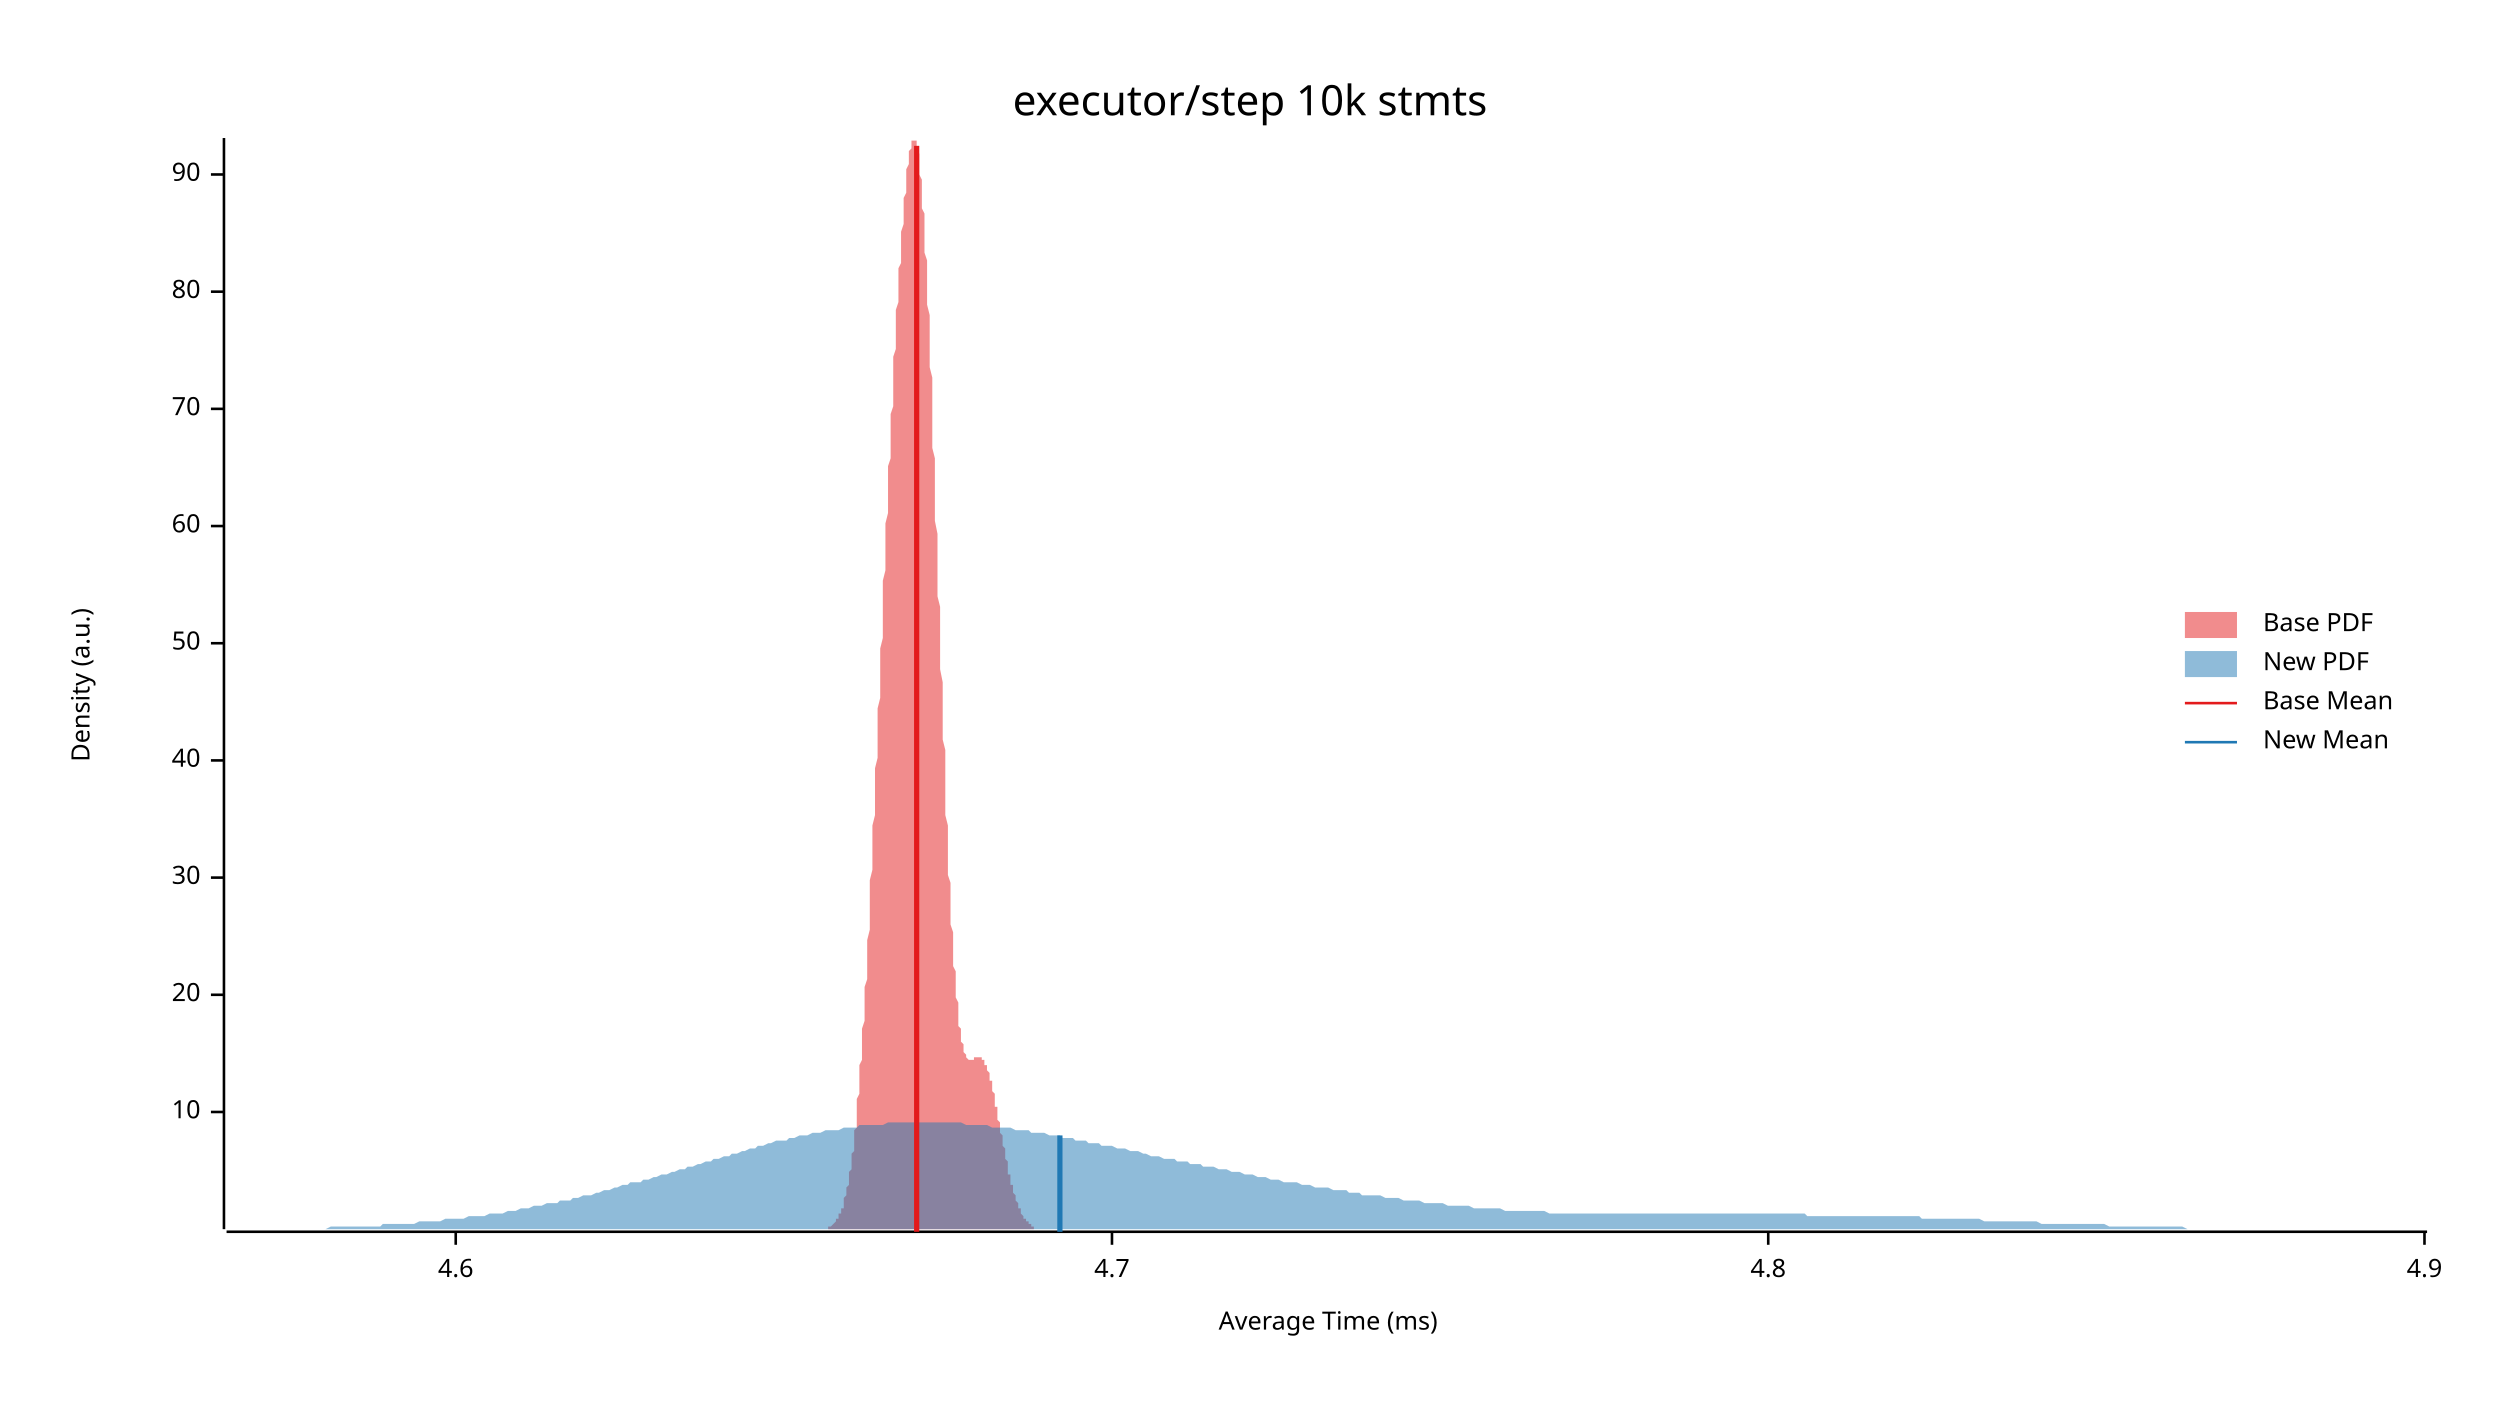
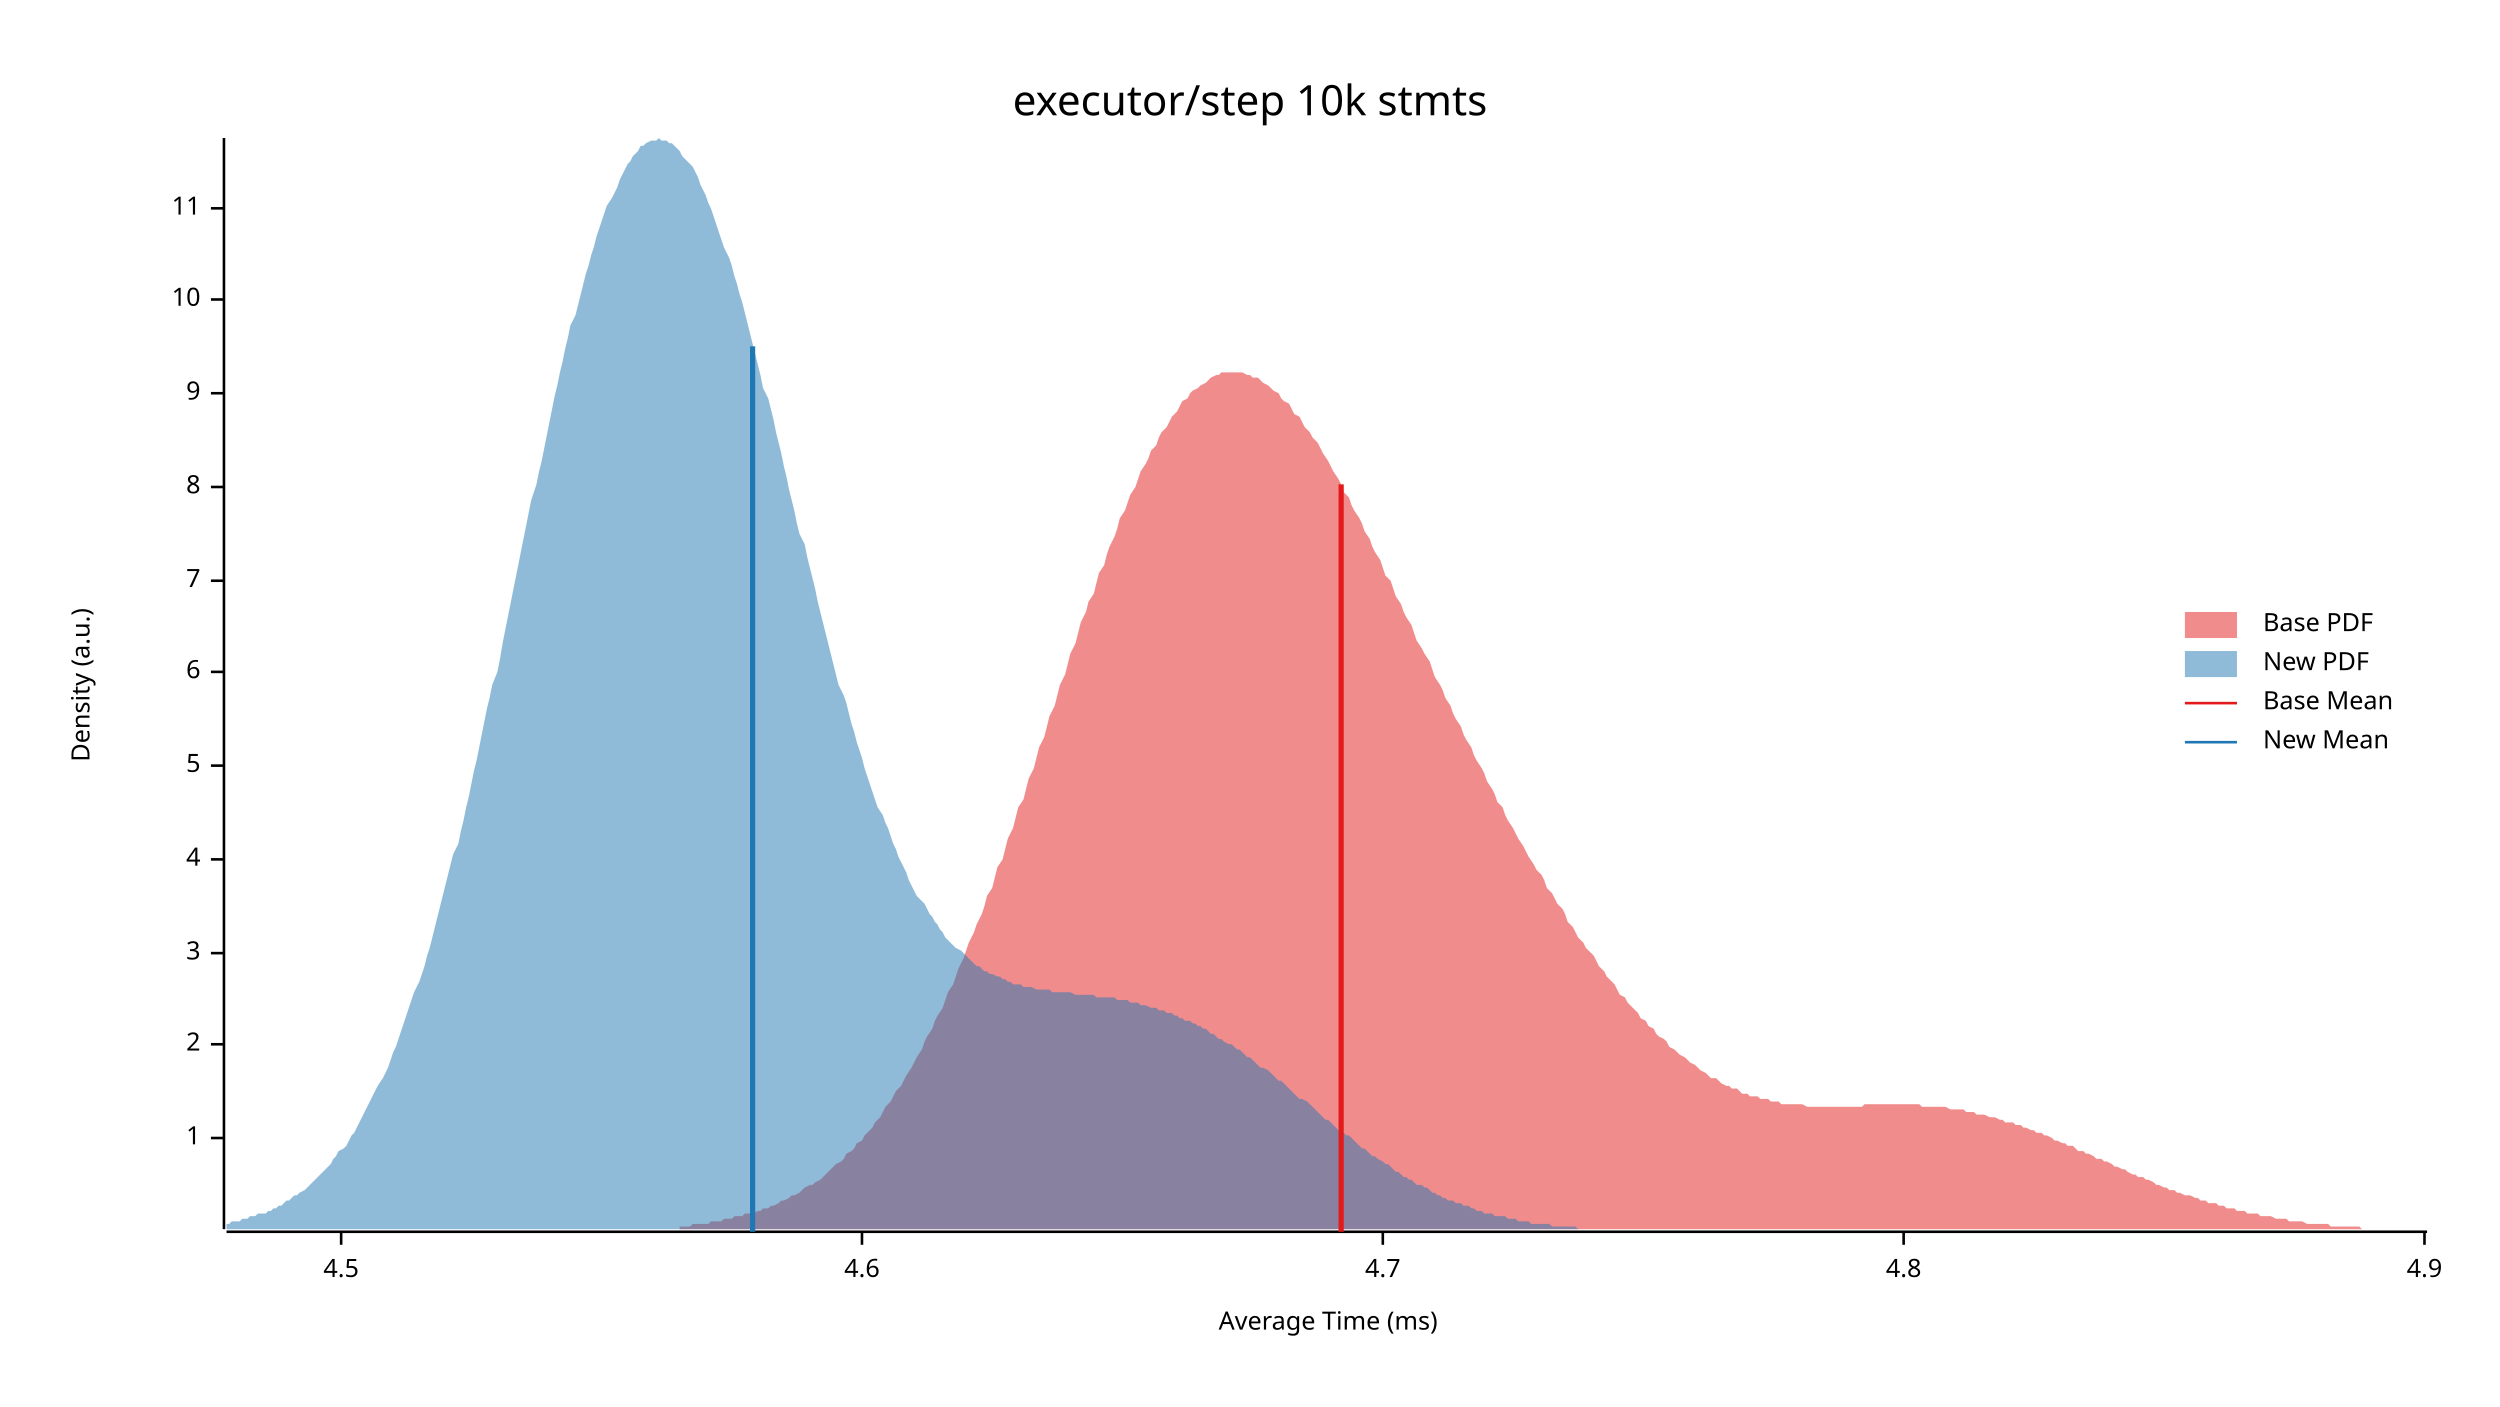
<svg xmlns="http://www.w3.org/2000/svg" width="960" height="540" viewBox="0 0 960 540">
  <text x="480" y="32" dy="0.76em" text-anchor="middle" font-family="sans-serif" font-size="16.129" opacity="1" fill="#000000">
executor/step 10k stmts
</text>
  <text x="27" y="263" dy="0.76em" text-anchor="middle" font-family="sans-serif" font-size="9.677" opacity="1" fill="#000000" transform="rotate(270, 27, 263)">
Density (a.u.)
</text>
  <text x="510" y="513" dy="-0.5ex" text-anchor="middle" font-family="sans-serif" font-size="9.677" opacity="1" fill="#000000">
Average Time (ms)
</text>
  <polyline fill="none" opacity="1" stroke="#000000" stroke-width="1" points="86,53 86,472 " />
-   <text x="77" y="427" dy="0.5ex" text-anchor="end" font-family="sans-serif" font-size="9.677" opacity="1" fill="#000000">
+   <text x="77" y="437" dy="0.5ex" text-anchor="end" font-family="sans-serif" font-size="9.677" opacity="1" fill="#000000">
+ 1
+ </text>
+   <polyline fill="none" opacity="1" stroke="#000000" stroke-width="1" points="81,437 86,437 " />
+   <text x="77" y="401" dy="0.5ex" text-anchor="end" font-family="sans-serif" font-size="9.677" opacity="1" fill="#000000">
+ 2
+ </text>
+   <polyline fill="none" opacity="1" stroke="#000000" stroke-width="1" points="81,401 86,401 " />
+   <text x="77" y="366" dy="0.5ex" text-anchor="end" font-family="sans-serif" font-size="9.677" opacity="1" fill="#000000">
+ 3
+ </text>
+   <polyline fill="none" opacity="1" stroke="#000000" stroke-width="1" points="81,366 86,366 " />
+   <text x="77" y="330" dy="0.5ex" text-anchor="end" font-family="sans-serif" font-size="9.677" opacity="1" fill="#000000">
+ 4
+ </text>
+   <polyline fill="none" opacity="1" stroke="#000000" stroke-width="1" points="81,330 86,330 " />
+   <text x="77" y="294" dy="0.5ex" text-anchor="end" font-family="sans-serif" font-size="9.677" opacity="1" fill="#000000">
+ 5
+ </text>
+   <polyline fill="none" opacity="1" stroke="#000000" stroke-width="1" points="81,294 86,294 " />
+   <text x="77" y="258" dy="0.5ex" text-anchor="end" font-family="sans-serif" font-size="9.677" opacity="1" fill="#000000">
+ 6
+ </text>
+   <polyline fill="none" opacity="1" stroke="#000000" stroke-width="1" points="81,258 86,258 " />
+   <text x="77" y="223" dy="0.5ex" text-anchor="end" font-family="sans-serif" font-size="9.677" opacity="1" fill="#000000">
+ 7
+ </text>
+   <polyline fill="none" opacity="1" stroke="#000000" stroke-width="1" points="81,223 86,223 " />
+   <text x="77" y="187" dy="0.5ex" text-anchor="end" font-family="sans-serif" font-size="9.677" opacity="1" fill="#000000">
+ 8
+ </text>
+   <polyline fill="none" opacity="1" stroke="#000000" stroke-width="1" points="81,187 86,187 " />
+   <text x="77" y="151" dy="0.5ex" text-anchor="end" font-family="sans-serif" font-size="9.677" opacity="1" fill="#000000">
+ 9
+ </text>
+   <polyline fill="none" opacity="1" stroke="#000000" stroke-width="1" points="81,151 86,151 " />
+   <text x="77" y="115" dy="0.5ex" text-anchor="end" font-family="sans-serif" font-size="9.677" opacity="1" fill="#000000">
10
</text>
-   <polyline fill="none" opacity="1" stroke="#000000" stroke-width="1" points="81,427 86,427 " />
-   <text x="77" y="382" dy="0.5ex" text-anchor="end" font-family="sans-serif" font-size="9.677" opacity="1" fill="#000000">
- 20
+   <polyline fill="none" opacity="1" stroke="#000000" stroke-width="1" points="81,115 86,115 " />
+   <text x="77" y="80" dy="0.5ex" text-anchor="end" font-family="sans-serif" font-size="9.677" opacity="1" fill="#000000">
+ 11
</text>
-   <polyline fill="none" opacity="1" stroke="#000000" stroke-width="1" points="81,382 86,382 " />
-   <text x="77" y="337" dy="0.5ex" text-anchor="end" font-family="sans-serif" font-size="9.677" opacity="1" fill="#000000">
- 30
+   <polyline fill="none" opacity="1" stroke="#000000" stroke-width="1" points="81,80 86,80 " />
+   <polyline fill="none" opacity="1" stroke="#000000" stroke-width="1" points="87,473 932,473 " />
+   <text x="131" y="483" dy="0.76em" text-anchor="middle" font-family="sans-serif" font-size="9.677" opacity="1" fill="#000000">
+ 4.5
</text>
-   <polyline fill="none" opacity="1" stroke="#000000" stroke-width="1" points="81,337 86,337 " />
-   <text x="77" y="292" dy="0.5ex" text-anchor="end" font-family="sans-serif" font-size="9.677" opacity="1" fill="#000000">
- 40
- </text>
-   <polyline fill="none" opacity="1" stroke="#000000" stroke-width="1" points="81,292 86,292 " />
-   <text x="77" y="247" dy="0.5ex" text-anchor="end" font-family="sans-serif" font-size="9.677" opacity="1" fill="#000000">
- 50
- </text>
-   <polyline fill="none" opacity="1" stroke="#000000" stroke-width="1" points="81,247 86,247 " />
-   <text x="77" y="202" dy="0.5ex" text-anchor="end" font-family="sans-serif" font-size="9.677" opacity="1" fill="#000000">
- 60
- </text>
-   <polyline fill="none" opacity="1" stroke="#000000" stroke-width="1" points="81,202 86,202 " />
-   <text x="77" y="157" dy="0.5ex" text-anchor="end" font-family="sans-serif" font-size="9.677" opacity="1" fill="#000000">
- 70
- </text>
-   <polyline fill="none" opacity="1" stroke="#000000" stroke-width="1" points="81,157 86,157 " />
-   <text x="77" y="112" dy="0.5ex" text-anchor="end" font-family="sans-serif" font-size="9.677" opacity="1" fill="#000000">
- 80
- </text>
-   <polyline fill="none" opacity="1" stroke="#000000" stroke-width="1" points="81,112 86,112 " />
-   <text x="77" y="67" dy="0.5ex" text-anchor="end" font-family="sans-serif" font-size="9.677" opacity="1" fill="#000000">
- 90
- </text>
-   <polyline fill="none" opacity="1" stroke="#000000" stroke-width="1" points="81,67 86,67 " />
-   <polyline fill="none" opacity="1" stroke="#000000" stroke-width="1" points="87,473 932,473 " />
-   <text x="175" y="483" dy="0.76em" text-anchor="middle" font-family="sans-serif" font-size="9.677" opacity="1" fill="#000000">
+   <polyline fill="none" opacity="1" stroke="#000000" stroke-width="1" points="131,473 131,478 " />
+   <text x="331" y="483" dy="0.76em" text-anchor="middle" font-family="sans-serif" font-size="9.677" opacity="1" fill="#000000">
4.6
</text>
-   <polyline fill="none" opacity="1" stroke="#000000" stroke-width="1" points="175,473 175,478 " />
-   <text x="427" y="483" dy="0.76em" text-anchor="middle" font-family="sans-serif" font-size="9.677" opacity="1" fill="#000000">
+   <polyline fill="none" opacity="1" stroke="#000000" stroke-width="1" points="331,473 331,478 " />
+   <text x="531" y="483" dy="0.76em" text-anchor="middle" font-family="sans-serif" font-size="9.677" opacity="1" fill="#000000">
4.7
</text>
-   <polyline fill="none" opacity="1" stroke="#000000" stroke-width="1" points="427,473 427,478 " />
-   <text x="679" y="483" dy="0.76em" text-anchor="middle" font-family="sans-serif" font-size="9.677" opacity="1" fill="#000000">
+   <polyline fill="none" opacity="1" stroke="#000000" stroke-width="1" points="531,473 531,478 " />
+   <text x="731" y="483" dy="0.76em" text-anchor="middle" font-family="sans-serif" font-size="9.677" opacity="1" fill="#000000">
4.8
</text>
-   <polyline fill="none" opacity="1" stroke="#000000" stroke-width="1" points="679,473 679,478 " />
+   <polyline fill="none" opacity="1" stroke="#000000" stroke-width="1" points="731,473 731,478 " />
  <text x="931" y="483" dy="0.76em" text-anchor="middle" font-family="sans-serif" font-size="9.677" opacity="1" fill="#000000">
4.9
</text>
  <polyline fill="none" opacity="1" stroke="#000000" stroke-width="1" points="931,473 931,478 " />
-   <polygon opacity="0.5" fill="#E31A1C" points="318,472 318,471 318,471 319,471 319,471 319,471 319,471 319,471 319,471 319,471 320,470 320,470 320,470 320,470 320,470 320,470 321,469 321,469 321,469 321,469 321,469 321,468 322,468 322,468 322,467 322,467 322,467 322,466 323,466 323,466 323,465 323,465 323,464 323,464 324,464 324,463 324,462 324,462 324,461 324,461 324,460 325,459 325,459 325,458 325,457 325,456 325,456 326,455 326,454 326,453 326,452 326,451 326,450 327,449 327,448 327,447 327,445 327,444 327,443 328,442 328,440 328,439 328,437 328,436 328,434 329,433 329,431 329,429 329,428 329,426 329,424 329,422 330,420 330,418 330,416 330,414 330,412 330,409 331,407 331,405 331,402 331,400 331,398 331,395 332,392 332,390 332,387 332,384 332,382 332,379 333,376 333,373 333,370 333,367 333,364 333,361 334,357 334,354 334,351 334,348 334,344 334,341 334,338 335,334 335,331 335,327 335,324 335,320 335,317 336,313 336,309 336,306 336,302 336,298 336,295 337,291 337,287 337,283 337,280 337,276 337,272 338,268 338,264 338,261 338,257 338,253 338,249 339,245 339,242 339,238 339,234 339,230 339,227 339,223 340,219 340,215 340,212 340,208 340,204 340,201 341,197 341,194 341,190 341,186 341,183 341,179 342,176 342,172 342,169 342,166 342,162 342,159 343,156 343,153 343,149 343,146 343,143 343,140 343,137 344,134 344,131 344,128 344,125 344,122 344,119 345,116 345,114 345,111 345,108 345,106 345,103 346,101 346,98 346,96 346,93 346,91 346,89 347,86 347,84 347,82 347,80 347,78 347,76 348,74 348,73 348,71 348,69 348,68 348,66 348,65 349,63 349,62 349,61 349,60 349,59 349,58 350,57 350,56 350,56 350,55 350,54 350,54 351,54 351,54 351,53 351,54 351,54 351,54 352,54 352,55 352,55 352,56 352,57 352,58 353,59 353,60 353,61 353,62 353,64 353,65 353,67 354,69 354,71 354,73 354,75 354,77 354,80 355,82 355,85 355,88 355,91 355,93 355,97 356,100 356,103 356,106 356,110 356,113 356,117 357,121 357,125 357,129 357,133 357,137 357,141 358,145 358,149 358,154 358,158 358,163 358,167 358,172 359,176 359,181 359,186 359,190 359,195 359,200 360,205 360,209 360,214 360,219 360,224 360,229 361,233 361,238 361,243 361,248 361,252 361,257 362,262 362,266 362,271 362,275 362,280 362,284 363,288 363,293 363,297 363,301 363,305 363,309 363,313 364,317 364,321 364,325 364,328 364,332 364,336 365,339 365,342 365,345 365,349 365,352 365,355 366,358 366,360 366,363 366,366 366,368 366,371 367,373 367,375 367,377 367,379 367,381 367,383 368,385 368,387 368,388 368,390 368,391 368,393 368,394 369,395 369,396 369,398 369,399 369,399 369,400 370,401 370,402 370,403 370,403 370,404 370,404 371,405 371,405 371,406 371,406 371,406 371,406 372,407 372,407 372,407 372,407 372,407 372,407 372,407 373,407 373,407 373,407 373,407 373,407 373,407 374,407 374,407 374,407 374,407 374,406 374,406 375,406 375,406 375,406 375,406 375,406 375,406 376,406 376,406 376,406 376,406 376,406 376,406 377,406 377,406 377,406 377,406 377,407 377,407 377,407 378,407 378,407 378,408 378,408 378,408 378,409 379,409 379,410 379,410 379,410 379,411 379,411 380,412 380,412 380,413 380,414 380,414 380,415 381,415 381,416 381,417 381,418 381,418 381,419 382,420 382,421 382,421 382,422 382,423 382,424 382,425 383,425 383,426 383,427 383,428 383,429 383,430 384,431 384,431 384,432 384,433 384,434 384,435 385,436 385,437 385,438 385,439 385,439 385,440 386,441 386,442 386,443 386,444 386,444 386,445 387,446 387,447 387,448 387,448 387,449 387,450 387,451 388,451 388,452 388,453 388,453 388,454 388,455 389,455 389,456 389,457 389,457 389,458 389,458 390,459 390,459 390,460 390,460 390,461 390,461 391,462 391,462 391,463 391,463 391,464 391,464 392,464 392,465 392,465 392,465 392,466 392,466 392,466 393,467 393,467 393,467 393,468 393,468 393,468 394,468 394,468 394,469 394,469 394,469 394,469 395,469 395,470 395,470 395,470 395,470 395,470 396,470 396,470 396,471 396,471 396,471 396,471 397,471 397,471 397,471 397,471 397,471 397,471 397,472 398,472 398,472 398,472 398,472 398,472 398,472 398,472 318,472 " />
-   <polygon opacity="0.5" fill="#1F78B4" points="87,472 88,472 90,472 92,472 93,472 95,472 97,472 98,472 100,472 102,472 103,472 105,472 107,472 109,472 110,472 112,472 114,472 115,472 117,472 119,472 120,472 122,472 124,472 125,472 127,471 129,471 131,471 132,471 134,471 136,471 137,471 139,471 141,471 142,471 144,471 146,471 147,470 149,470 151,470 153,470 154,470 156,470 158,470 159,470 161,469 163,469 164,469 166,469 168,469 169,469 171,468 173,468 175,468 176,468 178,468 180,467 181,467 183,467 185,467 186,467 188,466 190,466 191,466 193,466 195,465 197,465 198,465 200,464 202,464 203,464 205,463 207,463 208,463 210,462 212,462 214,462 215,461 217,461 219,461 220,460 222,460 224,459 225,459 227,459 229,458 230,458 232,457 234,457 236,456 237,456 239,455 241,455 242,454 244,454 246,454 247,453 249,453 251,452 252,452 254,451 256,451 258,450 259,450 261,449 263,449 264,448 266,448 268,447 269,447 271,446 273,446 274,445 276,445 278,444 280,444 281,443 283,443 285,442 286,442 288,441 290,441 291,440 293,440 295,439 296,439 298,438 300,438 302,438 303,437 305,437 307,436 308,436 310,436 312,435 313,435 315,435 317,434 318,434 320,434 322,434 324,433 325,433 327,433 329,433 330,432 332,432 334,432 335,432 337,432 339,432 341,431 342,431 344,431 346,431 347,431 349,431 351,431 352,431 354,431 356,431 357,431 359,431 361,431 363,431 364,431 366,431 368,431 369,431 371,432 373,432 374,432 376,432 378,432 379,432 381,433 383,433 385,433 386,433 388,433 390,434 391,434 393,434 395,434 396,435 398,435 400,435 401,435 403,436 405,436 407,436 408,437 410,437 412,437 413,438 415,438 417,438 418,439 420,439 422,439 423,440 425,440 427,440 429,441 430,441 432,441 434,442 435,442 437,442 439,443 440,443 442,444 444,444 445,444 447,445 449,445 451,445 452,446 454,446 456,446 457,447 459,447 461,447 462,448 464,448 466,448 468,449 469,449 471,449 473,450 474,450 476,450 478,451 479,451 481,451 483,452 484,452 486,452 488,453 490,453 491,453 493,454 495,454 496,454 498,454 500,455 501,455 503,455 505,456 506,456 508,456 510,456 512,457 513,457 515,457 517,457 518,458 520,458 522,458 523,459 525,459 527,459 528,459 530,459 532,460 534,460 535,460 537,460 539,461 540,461 542,461 544,461 545,461 547,462 549,462 550,462 552,462 554,462 556,463 557,463 559,463 561,463 562,463 564,463 566,464 567,464 569,464 571,464 573,464 574,464 576,464 578,465 579,465 581,465 583,465 584,465 586,465 588,465 589,465 591,465 593,465 595,466 596,466 598,466 600,466 601,466 603,466 605,466 606,466 608,466 610,466 611,466 613,466 615,466 617,466 618,466 620,466 622,466 623,466 625,466 627,466 628,466 630,466 632,466 633,466 635,466 637,466 639,466 640,466 642,466 644,466 645,466 647,466 649,466 650,466 652,466 654,466 655,466 657,466 659,466 661,466 662,466 664,466 666,466 667,466 669,466 671,466 672,466 674,466 676,466 677,466 679,466 681,466 683,466 684,466 686,466 688,466 689,466 691,466 693,466 694,467 696,467 698,467 700,467 701,467 703,467 705,467 706,467 708,467 710,467 711,467 713,467 715,467 716,467 718,467 720,467 722,467 723,467 725,467 727,467 728,467 730,467 732,467 733,467 735,467 737,467 738,468 740,468 742,468 744,468 745,468 747,468 749,468 750,468 752,468 754,468 755,468 757,468 759,468 760,468 762,469 764,469 766,469 767,469 769,469 771,469 772,469 774,469 776,469 777,469 779,469 781,469 782,469 784,470 786,470 788,470 789,470 791,470 793,470 794,470 796,470 798,470 799,470 801,470 803,470 804,470 806,470 808,470 810,471 811,471 813,471 815,471 816,471 818,471 820,471 821,471 823,471 825,471 827,471 828,471 830,471 832,471 833,471 835,471 837,471 838,471 840,472 842,472 843,472 845,472 847,472 849,472 850,472 852,472 854,472 855,472 857,472 859,472 860,472 862,472 864,472 865,472 867,472 869,472 871,472 872,472 874,472 876,472 877,472 879,472 881,472 882,472 884,472 886,472 887,472 889,472 891,472 893,472 894,472 896,472 898,472 899,472 901,472 903,472 904,472 906,472 908,472 909,472 911,472 913,472 915,472 916,472 918,472 920,472 921,472 923,472 925,472 926,472 928,472 930,472 932,472 932,472 87,472 " />
-   <polyline fill="none" opacity="1" stroke="#E31A1C" stroke-width="2" points="352,473 352,56 " />
-   <polyline fill="none" opacity="1" stroke="#1F78B4" stroke-width="2" points="407,473 407,436 " />
+   <polygon opacity="0.5" fill="#E31A1C" points="261,471 262,471 264,471 265,471 266,470 268,470 269,470 270,470 272,470 273,469 274,469 276,469 277,469 278,468 280,468 281,468 282,467 284,467 285,467 286,466 288,466 289,466 291,465 292,465 293,464 295,464 296,463 297,463 299,462 300,461 301,461 303,460 304,459 305,459 307,458 308,457 309,456 311,455 312,455 313,454 315,453 316,452 317,451 319,449 320,448 321,447 323,446 324,445 325,443 327,442 328,441 329,439 331,438 332,436 334,434 335,433 336,431 338,429 339,427 340,425 342,423 343,421 344,419 346,417 347,415 348,413 350,410 351,408 352,406 354,403 355,400 356,398 358,395 359,392 360,390 362,387 363,384 364,381 366,378 367,375 368,372 370,368 371,365 372,362 374,358 375,355 377,351 378,348 379,344 381,341 382,337 383,333 385,330 386,326 387,322 389,318 390,314 391,310 393,307 394,303 395,299 397,295 398,291 399,287 401,283 402,279 403,275 405,271 406,267 407,263 409,259 410,255 411,251 413,247 414,243 415,239 417,235 418,231 420,228 421,224 422,220 424,217 425,213 426,210 428,206 429,203 430,199 432,196 433,193 434,190 436,187 437,184 438,181 440,178 441,176 442,173 444,171 445,168 446,166 448,164 449,162 450,160 452,158 453,156 454,154 456,153 457,151 458,150 460,149 461,148 463,147 464,146 465,145 467,144 468,144 469,143 471,143 472,143 473,143 475,143 476,143 477,143 479,144 480,144 481,145 483,145 484,146 485,147 487,148 488,149 489,150 491,151 492,153 493,154 495,155 496,157 497,159 499,160 500,162 501,164 503,166 504,168 506,170 507,172 508,174 510,177 511,179 512,181 514,184 515,186 516,189 518,191 519,194 520,196 522,199 523,201 524,204 526,207 527,210 528,212 530,215 531,218 532,221 534,223 535,226 536,229 538,232 539,235 540,237 542,240 543,243 544,246 546,249 547,251 549,254 550,257 551,260 553,263 554,265 555,268 557,271 558,274 559,276 561,279 562,282 563,284 565,287 566,290 567,292 569,295 570,297 571,300 573,303 574,305 575,308 577,310 578,313 579,315 581,318 582,320 583,322 585,325 586,327 587,329 589,332 590,334 592,336 593,338 594,341 596,343 597,345 598,347 600,349 601,351 602,354 604,356 605,358 606,360 608,362 609,364 610,365 612,367 613,369 614,371 616,373 617,375 618,376 620,378 621,380 622,382 624,383 625,385 626,386 628,388 629,389 630,391 632,392 633,394 635,395 636,397 637,398 639,399 640,400 641,402 643,403 644,404 645,405 647,406 648,407 649,408 651,409 652,410 653,411 655,412 656,413 657,414 659,414 660,415 661,416 663,417 664,417 665,418 667,418 668,419 669,420 671,420 672,421 673,421 675,421 676,422 678,422 679,422 680,423 682,423 683,423 684,424 686,424 687,424 688,424 690,424 691,424 692,424 694,425 695,425 696,425 698,425 699,425 700,425 702,425 703,425 704,425 706,425 707,425 708,425 710,425 711,425 712,425 714,425 715,425 716,424 718,424 719,424 721,424 722,424 723,424 725,424 726,424 727,424 729,424 730,424 731,424 733,424 734,424 735,424 737,424 738,425 739,425 741,425 742,425 743,425 745,425 746,425 747,425 749,426 750,426 751,426 753,426 754,426 755,427 757,427 758,427 759,428 761,428 762,428 764,429 765,429 766,429 768,430 769,430 770,431 772,431 773,431 774,432 776,432 777,433 778,433 780,434 781,434 782,435 784,435 785,436 786,436 788,437 789,438 790,438 792,439 793,439 794,440 796,440 797,441 798,442 800,442 801,443 802,443 804,444 805,445 807,445 808,446 809,446 811,447 812,448 813,448 815,449 816,449 817,450 819,451 820,451 821,452 823,452 824,453 825,453 827,454 828,455 829,455 831,456 832,456 833,457 835,457 836,458 837,458 839,459 840,459 841,459 843,460 844,460 845,461 847,461 848,462 850,462 851,462 852,463 854,463 855,464 856,464 858,464 859,465 860,465 862,465 863,466 864,466 866,466 867,466 868,467 870,467 871,467 872,467 874,468 875,468 876,468 878,468 879,469 880,469 882,469 883,469 884,469 886,470 887,470 888,470 890,470 891,470 893,470 894,470 895,471 897,471 898,471 899,471 901,471 902,471 903,471 905,471 906,471 907,472 909,472 910,472 911,472 913,472 914,472 915,472 917,472 918,472 919,472 921,472 922,472 923,472 925,472 926,472 927,472 929,472 930,472 932,472 932,472 261,472 " />
+   <polygon opacity="0.5" fill="#1F78B4" points="87,470 88,470 89,469 90,469 91,469 92,469 93,468 94,468 95,468 96,467 97,467 98,467 99,466 100,466 102,466 103,465 104,465 105,464 106,464 107,463 108,463 109,462 110,461 111,461 112,460 113,459 114,459 115,458 117,457 118,456 119,455 120,454 121,453 122,452 123,451 124,450 125,449 126,448 127,447 128,445 129,444 130,442 132,441 133,440 134,438 135,436 136,435 137,433 138,431 139,429 140,427 141,425 142,423 143,421 144,419 145,417 147,414 148,412 149,410 150,407 151,404 152,402 153,399 154,396 155,393 156,390 157,387 158,384 159,381 161,377 162,374 163,371 164,367 165,364 166,360 167,356 168,352 169,348 170,344 171,340 172,336 173,332 174,328 176,324 177,319 178,315 179,310 180,306 181,301 182,296 183,292 184,287 185,282 186,277 187,272 188,268 189,263 191,258 192,253 193,247 194,242 195,237 196,232 197,227 198,222 199,217 200,212 201,207 202,202 203,197 204,192 206,186 207,181 208,177 209,172 210,167 211,162 212,157 213,152 214,148 215,143 216,139 217,134 218,130 219,125 221,121 222,117 223,113 224,109 225,105 226,102 227,98 228,95 229,91 230,88 231,85 232,82 233,79 235,76 236,74 237,72 238,69 239,67 240,65 241,63 242,62 243,60 244,59 245,58 246,56 247,56 248,55 250,54 251,54 252,54 253,53 254,54 255,54 256,54 257,55 258,55 259,56 260,57 261,58 262,60 263,61 265,63 266,64 267,66 268,68 269,71 270,73 271,75 272,78 273,80 274,83 275,86 276,89 277,92 278,95 280,99 281,102 282,106 283,109 284,113 285,116 286,120 287,124 288,128 289,132 290,136 291,140 292,144 293,149 295,153 296,157 297,161 298,166 299,170 300,174 301,179 302,183 303,188 304,192 305,196 306,201 307,205 309,209 310,214 311,218 312,222 313,226 314,231 315,235 316,239 317,243 318,247 319,251 320,255 321,259 322,263 324,267 325,270 326,274 327,278 328,281 329,285 330,288 331,291 332,295 333,298 334,301 335,304 336,307 337,310 339,313 340,316 341,318 342,321 343,324 344,326 345,329 346,331 347,333 348,335 349,338 350,340 351,342 352,344 354,346 355,347 356,349 357,351 358,352 359,354 360,355 361,357 362,358 363,360 364,361 365,362 366,363 367,364 369,365 370,366 371,367 372,368 373,369 374,370 375,371 376,371 377,372 378,373 379,373 380,374 381,374 383,375 384,375 385,376 386,376 387,377 388,377 389,378 390,378 391,378 392,378 393,379 394,379 395,379 396,379 398,380 399,380 400,380 401,380 402,380 403,380 404,381 405,381 406,381 407,381 408,381 409,381 410,381 411,381 413,382 414,382 415,382 416,382 417,382 418,382 419,382 420,382 421,383 422,383 423,383 424,383 425,383 426,383 428,383 429,384 430,384 431,384 432,384 433,384 434,385 435,385 436,385 437,385 438,386 439,386 440,386 442,387 443,387 444,387 445,388 446,388 447,388 448,389 449,389 450,389 451,390 452,390 453,391 454,391 455,392 457,392 458,393 459,393 460,394 461,394 462,395 463,395 464,396 465,397 466,397 467,398 468,399 469,399 470,400 472,401 473,401 474,402 475,403 476,403 477,404 478,405 479,406 480,406 481,407 482,408 483,409 484,410 485,410 487,411 488,412 489,413 490,414 491,415 492,415 493,416 494,417 495,418 496,419 497,420 498,421 499,422 500,422 502,423 503,424 504,425 505,426 506,427 507,428 508,429 509,430 510,430 511,431 512,432 513,433 514,434 516,435 517,436 518,436 519,437 520,438 521,439 522,440 523,441 524,441 525,442 526,443 527,444 528,444 529,445 531,446 532,447 533,447 534,448 535,449 536,450 537,450 538,451 539,452 540,452 541,453 542,453 543,454 544,455 546,455 547,456 548,456 549,457 550,458 551,458 552,459 553,459 554,460 555,460 556,461 557,461 558,461 559,462 561,462 562,463 563,463 564,463 565,464 566,464 567,465 568,465 569,465 570,466 571,466 572,466 573,466 574,467 576,467 577,467 578,467 579,468 580,468 581,468 582,468 583,469 584,469 585,469 586,469 587,469 588,470 590,470 591,470 592,470 593,470 594,470 595,470 596,471 597,471 598,471 599,471 600,471 601,471 602,471 603,471 605,471 606,472 607,472 608,472 609,472 610,472 611,472 612,472 613,472 614,472 615,472 616,472 617,472 618,472 620,472 621,472 622,472 622,472 87,472 " />
+   <polyline fill="none" opacity="1" stroke="#E31A1C" stroke-width="2" points="515,473 515,186 " />
+   <polyline fill="none" opacity="1" stroke="#1F78B4" stroke-width="2" points="289,473 289,133 " />
  <text x="869" y="235" dy="0.76em" text-anchor="start" font-family="sans-serif" font-size="9.677" opacity="1" fill="#000000">
Base PDF
</text>
  <text x="869" y="250" dy="0.76em" text-anchor="start" font-family="sans-serif" font-size="9.677" opacity="1" fill="#000000">
New PDF
</text>
  <text x="869" y="265" dy="0.76em" text-anchor="start" font-family="sans-serif" font-size="9.677" opacity="1" fill="#000000">
Base Mean
</text>
  <text x="869" y="280" dy="0.76em" text-anchor="start" font-family="sans-serif" font-size="9.677" opacity="1" fill="#000000">
New Mean
</text>
  <rect x="839" y="235" width="20" height="10" opacity="0.5" fill="#E31A1C" stroke="none" />
  <rect x="839" y="250" width="20" height="10" opacity="0.5" fill="#1F78B4" stroke="none" />
  <polyline fill="none" opacity="1" stroke="#E31A1C" stroke-width="1" points="839,270 859,270 " />
  <polyline fill="none" opacity="1" stroke="#1F78B4" stroke-width="1" points="839,285 859,285 " />
</svg>
